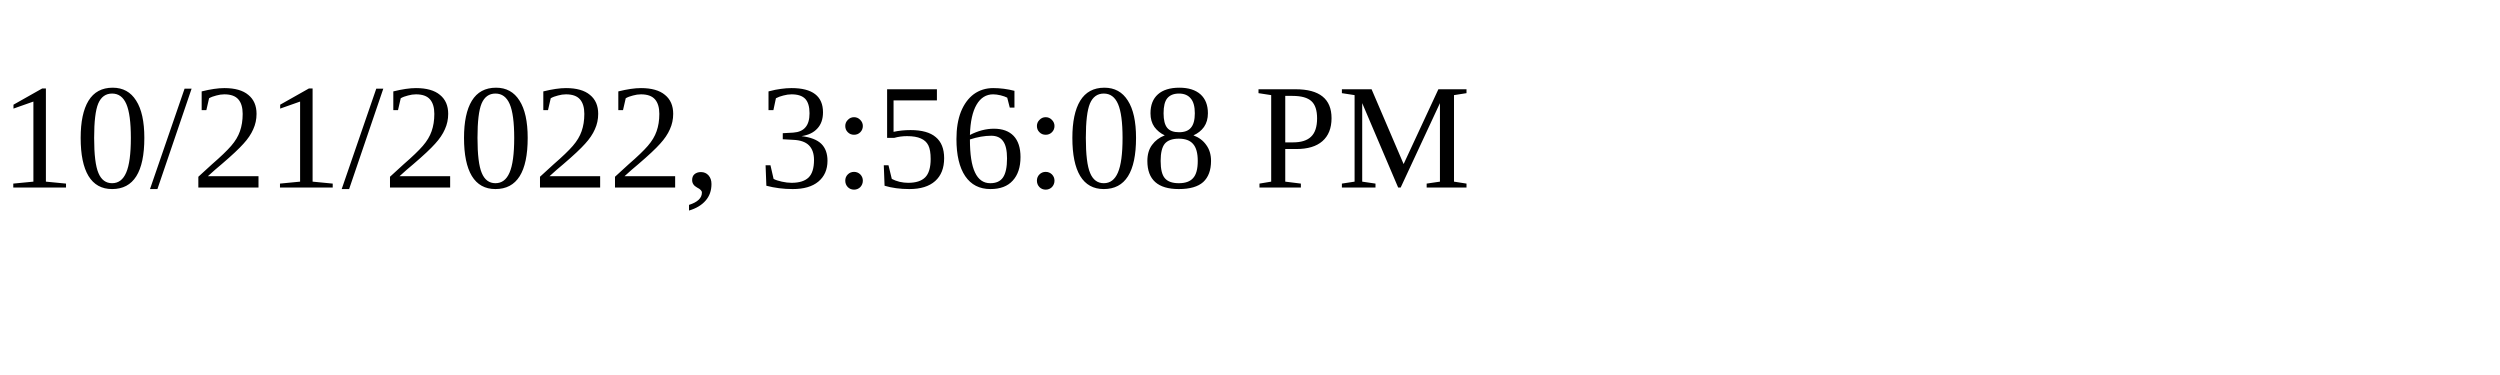
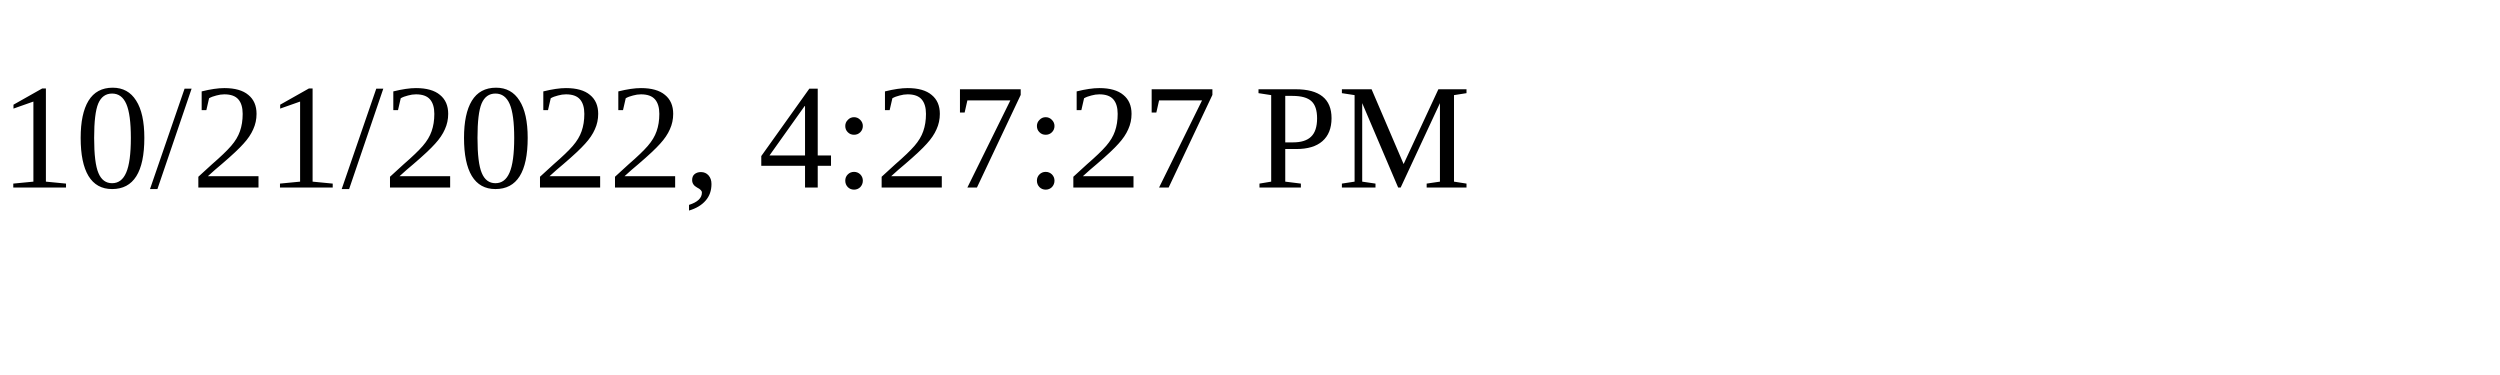
<svg xmlns="http://www.w3.org/2000/svg" height="30" width="200">
-   <text x="0" y="15">10/21/2022, 3:56:08 PM</text>
+   <text x="0" y="15">10/21/2022, 4:27:27 PM</text>
</svg>
